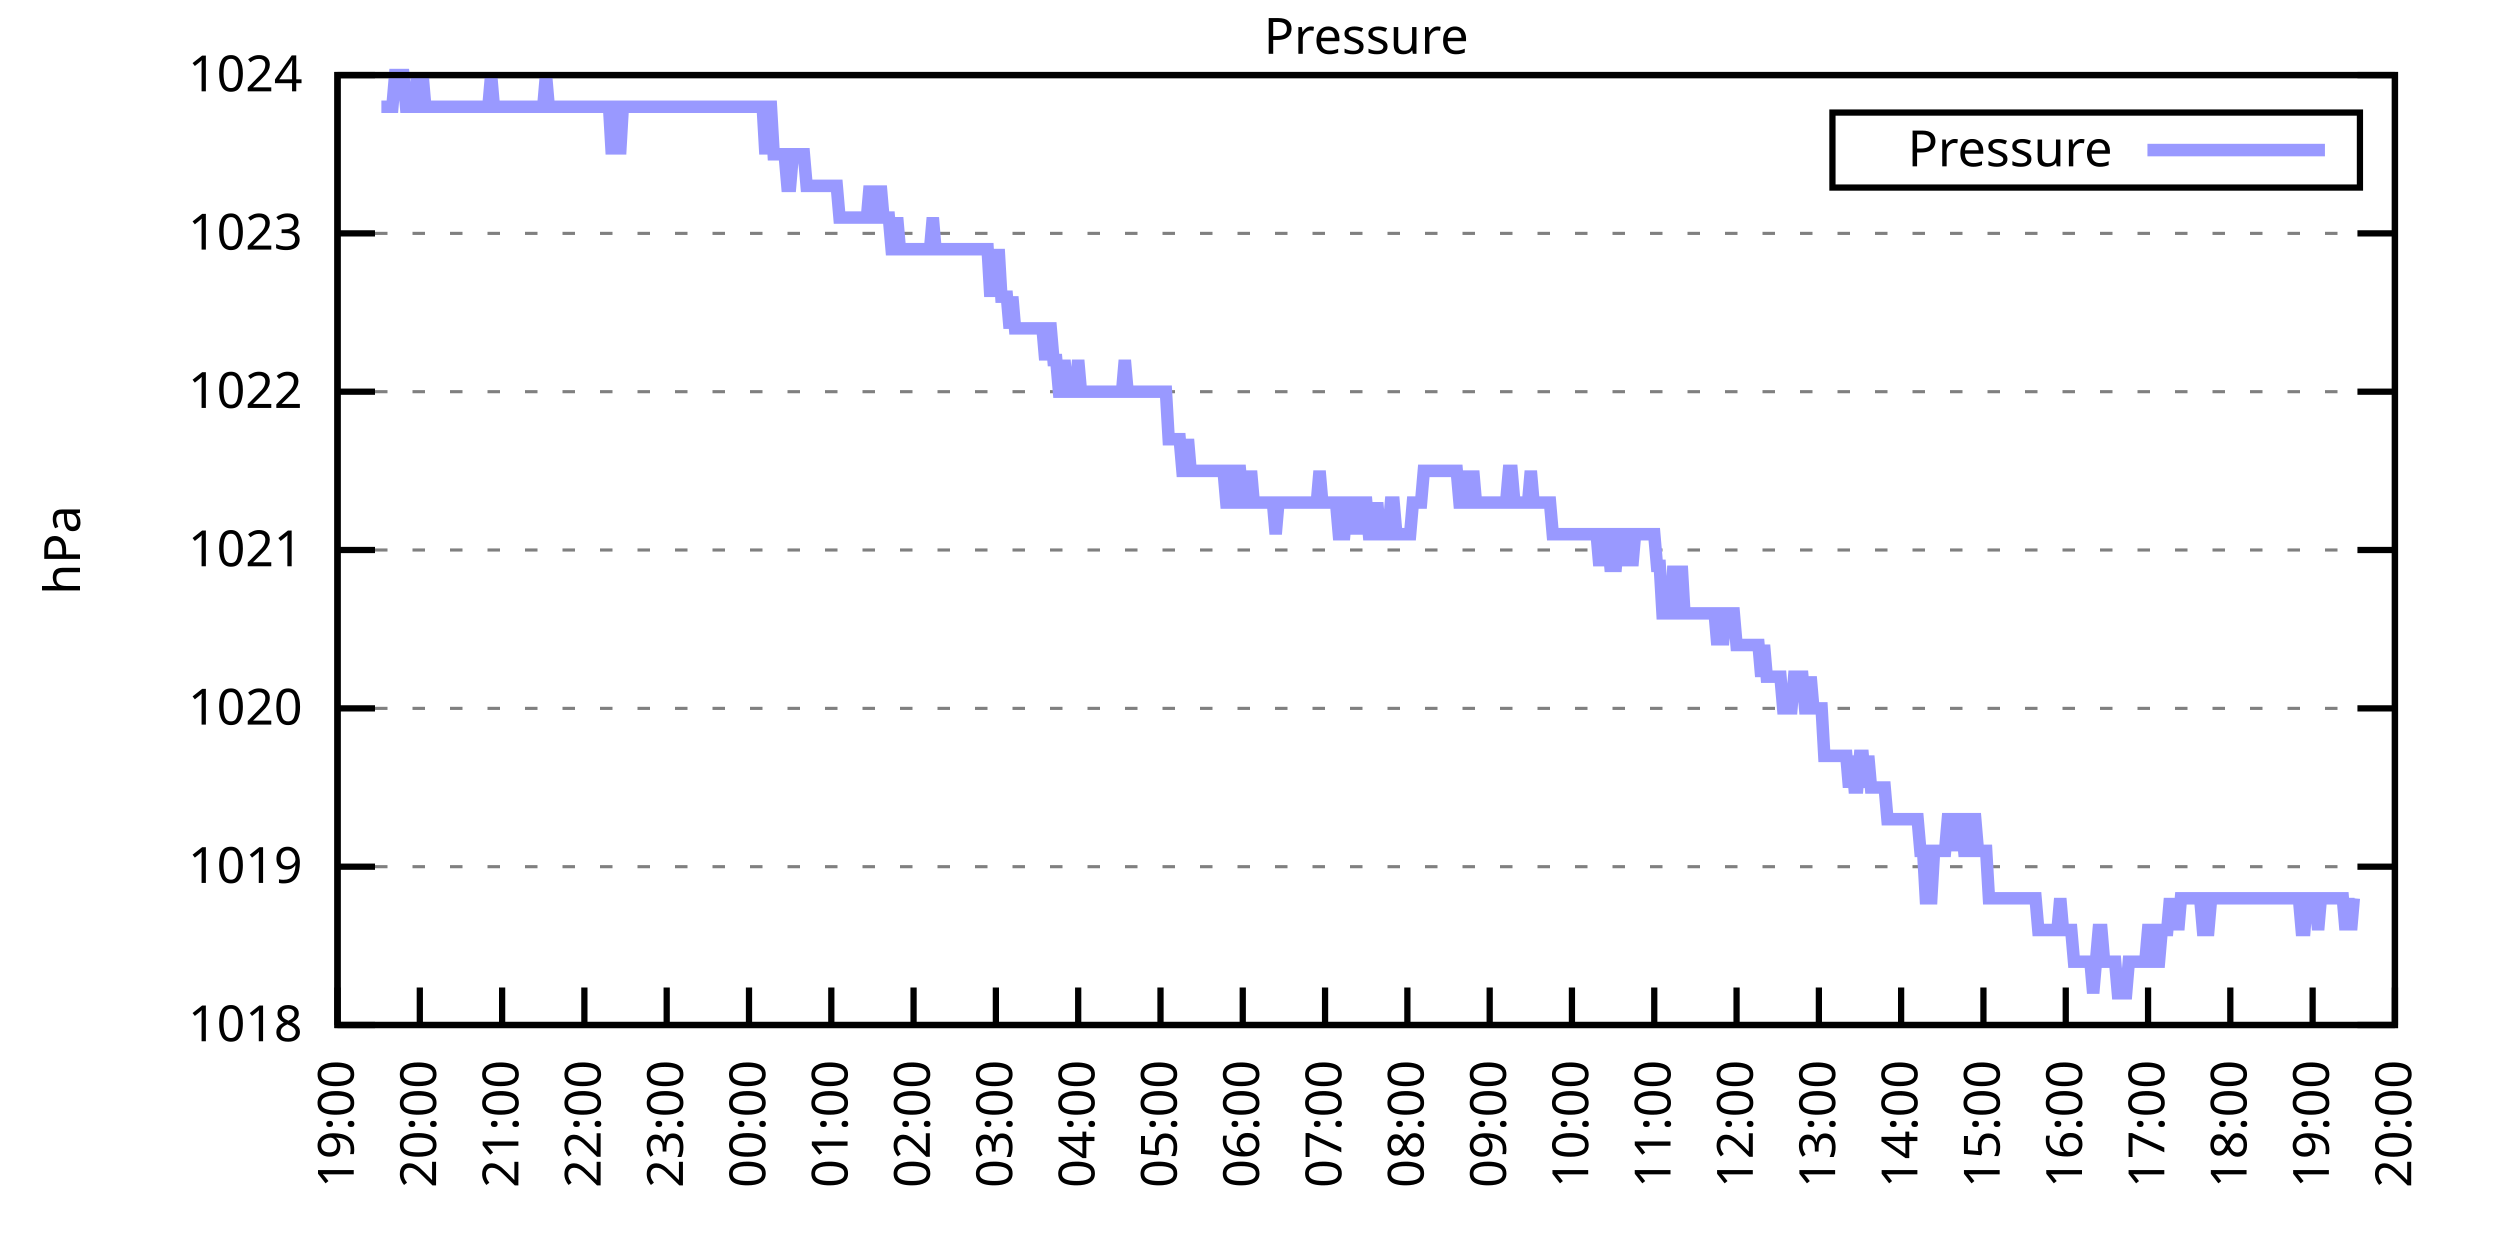
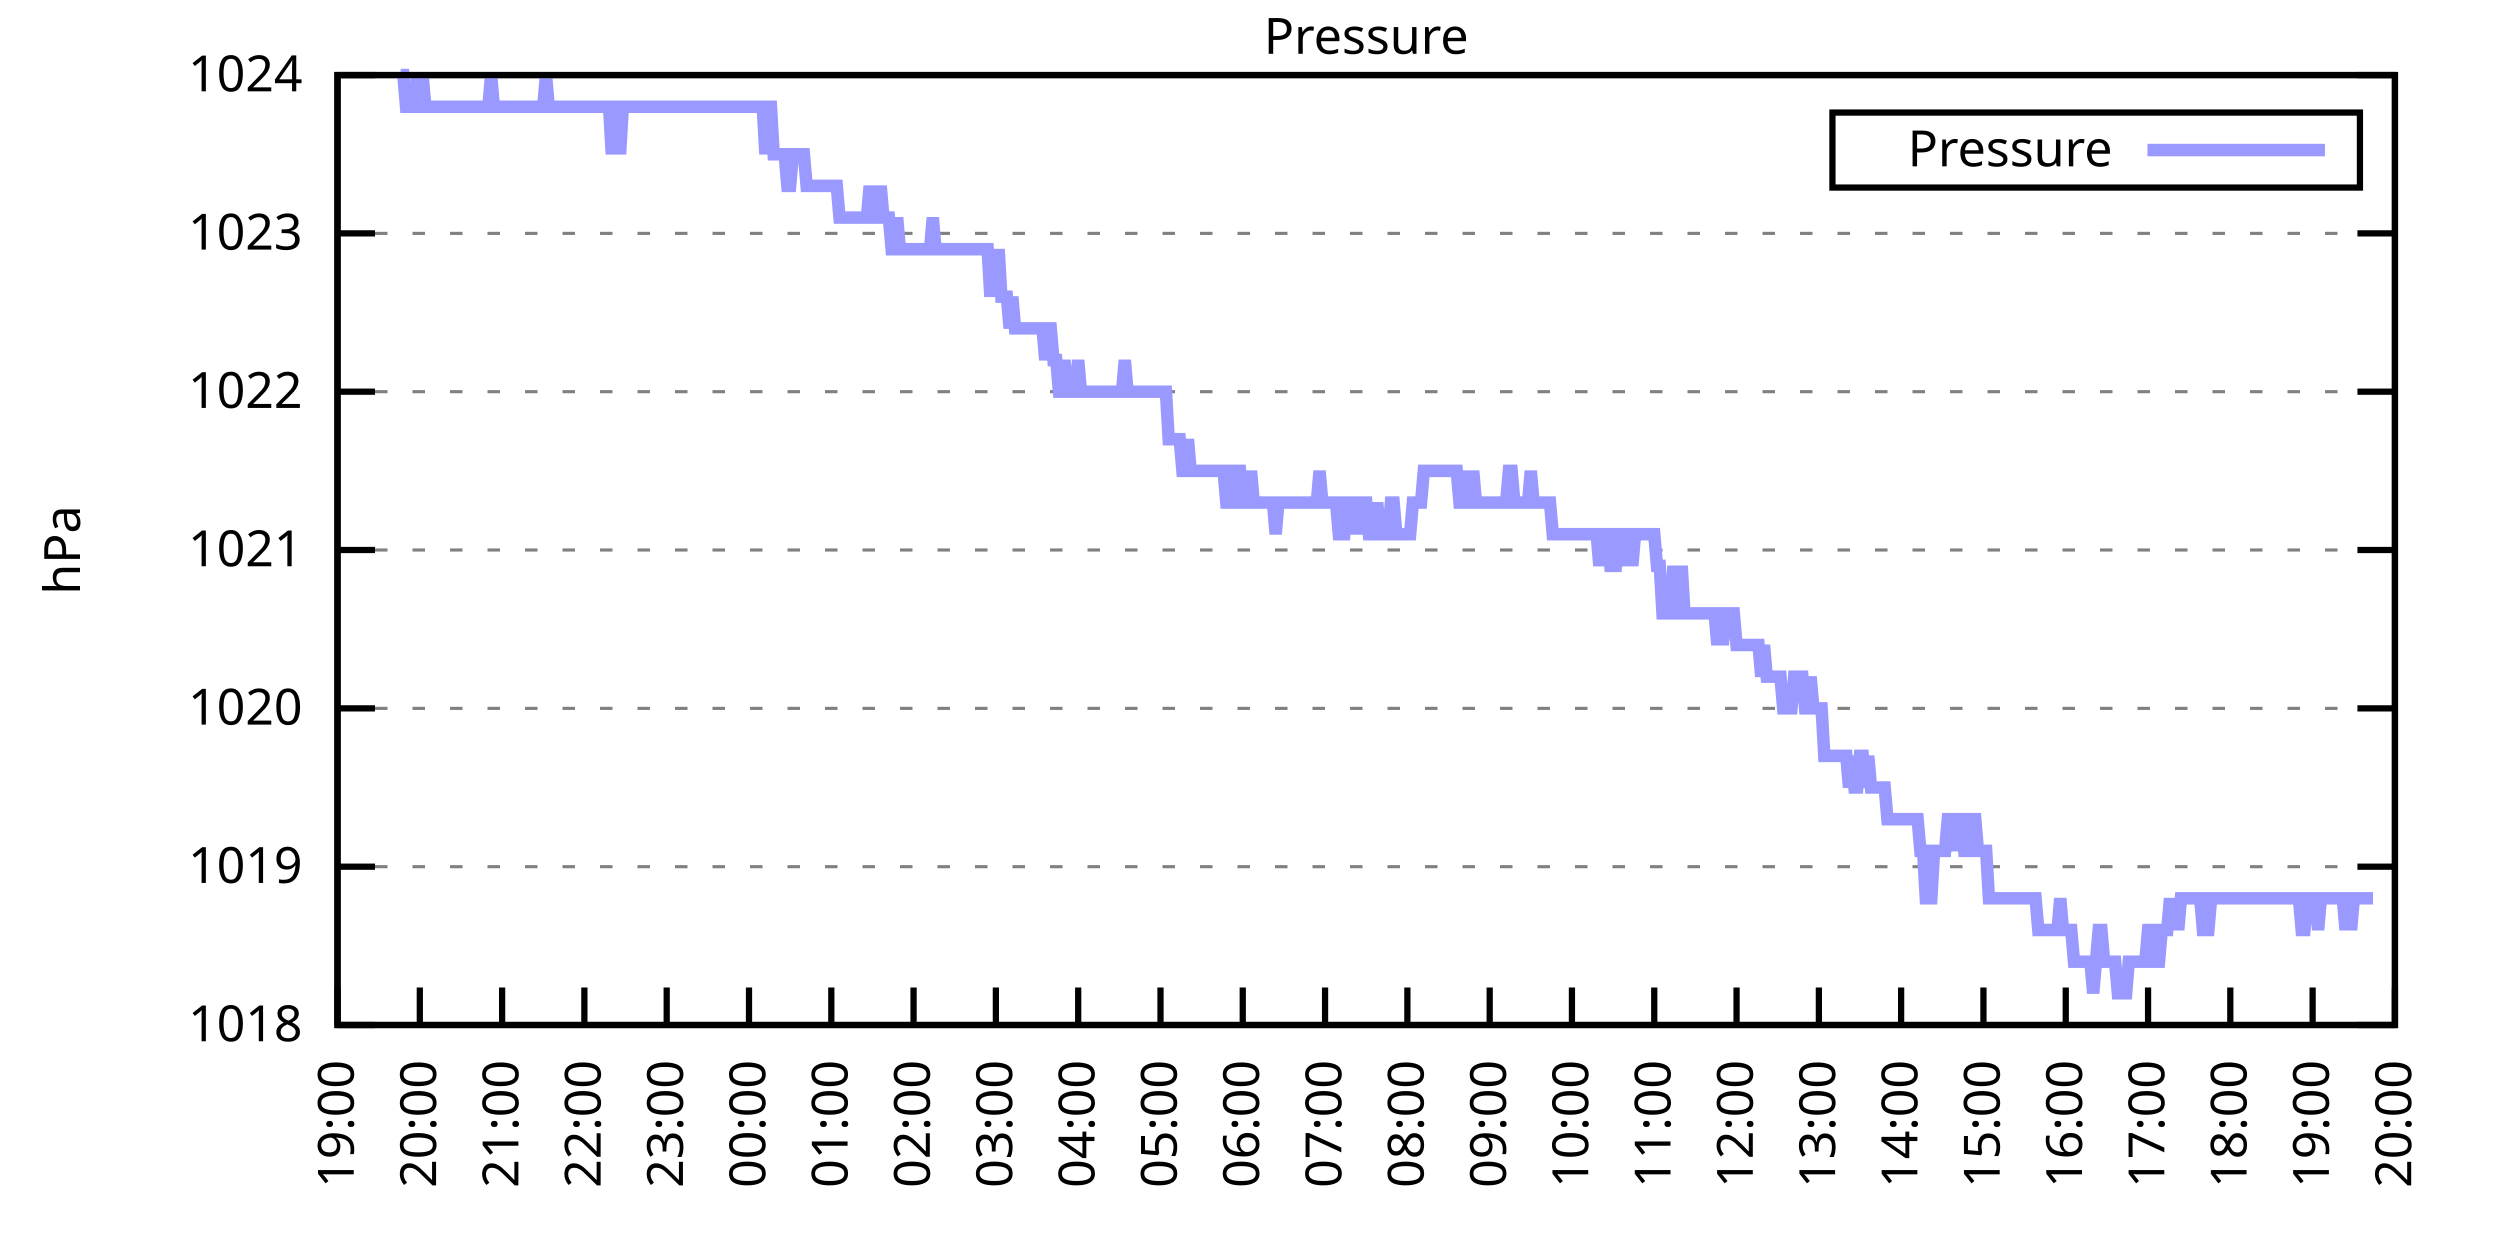
<svg xmlns="http://www.w3.org/2000/svg" xmlns:xlink="http://www.w3.org/1999/xlink" width="400" height="200" viewBox="0 0 400 200">
  <g id="gnuplot_canvas">
    <rect x="0" y="0" width="400" height="200" fill="none" />
    <defs>
      <circle id="gpDot" r="0.5" stroke-width="0.5" stroke="currentColor" />
      <path id="gpPt0" stroke-width="0.333" stroke="currentColor" d="M-1,0 h2 M0,-1 v2" />
      <path id="gpPt1" stroke-width="0.333" stroke="currentColor" d="M-1,-1 L1,1 M1,-1 L-1,1" />
      <path id="gpPt2" stroke-width="0.333" stroke="currentColor" d="M-1,0 L1,0 M0,-1 L0,1 M-1,-1 L1,1 M-1,1 L1,-1" />
      <rect id="gpPt3" stroke-width="0.333" stroke="currentColor" x="-1" y="-1" width="2" height="2" />
      <rect id="gpPt4" stroke-width="0.333" stroke="currentColor" fill="currentColor" x="-1" y="-1" width="2" height="2" />
      <circle id="gpPt5" stroke-width="0.333" stroke="currentColor" cx="0" cy="0" r="1" />
      <use xlink:href="#gpPt5" id="gpPt6" fill="currentColor" stroke="none" />
      <path id="gpPt7" stroke-width="0.333" stroke="currentColor" d="M0,-1.33 L-1.33,0.67 L1.33,0.67 z" />
      <use xlink:href="#gpPt7" id="gpPt8" fill="currentColor" stroke="none" />
      <use xlink:href="#gpPt7" id="gpPt9" stroke="currentColor" transform="rotate(180)" />
      <use xlink:href="#gpPt9" id="gpPt10" fill="currentColor" stroke="none" />
      <use xlink:href="#gpPt3" id="gpPt11" stroke="currentColor" transform="rotate(45)" />
      <use xlink:href="#gpPt11" id="gpPt12" fill="currentColor" stroke="none" />
      <path id="gpPt13" stroke-width="0.333" stroke="currentColor" d="M0,1.330 L1.265,0.411 L0.782,-1.067 L-0.782,-1.076 L-1.265,0.411 z" />
      <use xlink:href="#gpPt13" id="gpPt14" fill="currentColor" stroke="none" />
      <filter id="textbox" filterUnits="objectBoundingBox" x="0" y="0" height="1" width="1">
        <feFlood flood-color="white" flood-opacity="1" result="bgnd" />
        <feComposite in="SourceGraphic" in2="bgnd" operator="atop" />
      </filter>
      <filter id="greybox" filterUnits="objectBoundingBox" x="0" y="0" height="1" width="1">
        <feFlood flood-color="lightgrey" flood-opacity="1" result="grey" />
        <feComposite in="SourceGraphic" in2="grey" operator="atop" />
      </filter>
    </defs>
    <g fill="none" color="white" stroke="currentColor" stroke-width="1.00" stroke-linecap="butt" stroke-linejoin="miter">
</g>
    <g fill="none" color="black" stroke="currentColor" stroke-width="1.00" stroke-linecap="butt" stroke-linejoin="miter">
      <g stroke="none" shape-rendering="crispEdges">
        <polygon fill="rgb(255, 255, 255)" points="54.00,164.00 383.18,164.00 383.18,12.02 54.00,12.02 " />
      </g>
    </g>
    <g fill="none" color="black" stroke="currentColor" stroke-width="1.00" stroke-linecap="butt" stroke-linejoin="miter">
</g>
    <g fill="none" color="black" stroke="black" stroke-width="0.50" stroke-linecap="butt" stroke-linejoin="miter">
</g>
    <g fill="none" color="gray" stroke="currentColor" stroke-width="0.50" stroke-linecap="butt" stroke-linejoin="miter">
      <path stroke="gray" stroke-dasharray="2,4" class="gridline" d="M54.00,164.00 L383.19,164.00  " />
    </g>
    <g fill="none" color="gray" stroke="gray" stroke-width="1.00" stroke-linecap="butt" stroke-linejoin="miter">
</g>
    <g fill="none" color="black" stroke="currentColor" stroke-width="1.00" stroke-linecap="butt" stroke-linejoin="miter">
      <path stroke="black" d="M54.00,164.00 L60.00,164.00 M383.19,164.00 L377.19,164.00  " />
      <g transform="translate(48.40,166.60)" stroke="none" fill="black" font-family="Sans" font-size="8.00" text-anchor="end">
        <text>
          <tspan font-family="Sans"> 1018</tspan>
        </text>
      </g>
    </g>
    <g fill="none" color="black" stroke="currentColor" stroke-width="1.00" stroke-linecap="butt" stroke-linejoin="miter">
</g>
    <g fill="none" color="black" stroke="black" stroke-width="0.50" stroke-linecap="butt" stroke-linejoin="miter">
</g>
    <g fill="none" color="gray" stroke="currentColor" stroke-width="0.50" stroke-linecap="butt" stroke-linejoin="miter">
      <path stroke="gray" stroke-dasharray="2,4" class="gridline" d="M54.00,138.67 L383.19,138.67  " />
    </g>
    <g fill="none" color="gray" stroke="gray" stroke-width="1.00" stroke-linecap="butt" stroke-linejoin="miter">
</g>
    <g fill="none" color="black" stroke="currentColor" stroke-width="1.00" stroke-linecap="butt" stroke-linejoin="miter">
      <path stroke="black" d="M54.00,138.67 L60.00,138.67 M383.19,138.67 L377.19,138.67  " />
      <g transform="translate(48.40,141.27)" stroke="none" fill="black" font-family="Sans" font-size="8.00" text-anchor="end">
        <text>
          <tspan font-family="Sans"> 1019</tspan>
        </text>
      </g>
    </g>
    <g fill="none" color="black" stroke="currentColor" stroke-width="1.00" stroke-linecap="butt" stroke-linejoin="miter">
</g>
    <g fill="none" color="black" stroke="black" stroke-width="0.50" stroke-linecap="butt" stroke-linejoin="miter">
</g>
    <g fill="none" color="gray" stroke="currentColor" stroke-width="0.50" stroke-linecap="butt" stroke-linejoin="miter">
      <path stroke="gray" stroke-dasharray="2,4" class="gridline" d="M54.00,113.34 L383.19,113.34  " />
    </g>
    <g fill="none" color="gray" stroke="gray" stroke-width="1.00" stroke-linecap="butt" stroke-linejoin="miter">
</g>
    <g fill="none" color="black" stroke="currentColor" stroke-width="1.00" stroke-linecap="butt" stroke-linejoin="miter">
      <path stroke="black" d="M54.00,113.34 L60.00,113.34 M383.19,113.34 L377.19,113.34  " />
      <g transform="translate(48.40,115.94)" stroke="none" fill="black" font-family="Sans" font-size="8.00" text-anchor="end">
        <text>
          <tspan font-family="Sans"> 1020</tspan>
        </text>
      </g>
    </g>
    <g fill="none" color="black" stroke="currentColor" stroke-width="1.00" stroke-linecap="butt" stroke-linejoin="miter">
</g>
    <g fill="none" color="black" stroke="black" stroke-width="0.50" stroke-linecap="butt" stroke-linejoin="miter">
</g>
    <g fill="none" color="gray" stroke="currentColor" stroke-width="0.50" stroke-linecap="butt" stroke-linejoin="miter">
      <path stroke="gray" stroke-dasharray="2,4" class="gridline" d="M54.00,88.00 L383.19,88.00  " />
    </g>
    <g fill="none" color="gray" stroke="gray" stroke-width="1.00" stroke-linecap="butt" stroke-linejoin="miter">
</g>
    <g fill="none" color="black" stroke="currentColor" stroke-width="1.00" stroke-linecap="butt" stroke-linejoin="miter">
      <path stroke="black" d="M54.00,88.00 L60.00,88.00 M383.19,88.00 L377.19,88.00  " />
      <g transform="translate(48.40,90.60)" stroke="none" fill="black" font-family="Sans" font-size="8.00" text-anchor="end">
        <text>
          <tspan font-family="Sans"> 1021</tspan>
        </text>
      </g>
    </g>
    <g fill="none" color="black" stroke="currentColor" stroke-width="1.00" stroke-linecap="butt" stroke-linejoin="miter">
</g>
    <g fill="none" color="black" stroke="black" stroke-width="0.50" stroke-linecap="butt" stroke-linejoin="miter">
</g>
    <g fill="none" color="gray" stroke="currentColor" stroke-width="0.50" stroke-linecap="butt" stroke-linejoin="miter">
      <path stroke="gray" stroke-dasharray="2,4" class="gridline" d="M54.00,62.67 L383.19,62.67  " />
    </g>
    <g fill="none" color="gray" stroke="gray" stroke-width="1.00" stroke-linecap="butt" stroke-linejoin="miter">
</g>
    <g fill="none" color="black" stroke="currentColor" stroke-width="1.00" stroke-linecap="butt" stroke-linejoin="miter">
      <path stroke="black" d="M54.00,62.67 L60.00,62.67 M383.19,62.67 L377.19,62.67  " />
      <g transform="translate(48.40,65.27)" stroke="none" fill="black" font-family="Sans" font-size="8.00" text-anchor="end">
        <text>
          <tspan font-family="Sans"> 1022</tspan>
        </text>
      </g>
    </g>
    <g fill="none" color="black" stroke="currentColor" stroke-width="1.00" stroke-linecap="butt" stroke-linejoin="miter">
</g>
    <g fill="none" color="black" stroke="black" stroke-width="0.50" stroke-linecap="butt" stroke-linejoin="miter">
</g>
    <g fill="none" color="gray" stroke="currentColor" stroke-width="0.50" stroke-linecap="butt" stroke-linejoin="miter">
      <path stroke="gray" stroke-dasharray="2,4" class="gridline" d="M54.00,37.34 L383.19,37.34  " />
    </g>
    <g fill="none" color="gray" stroke="gray" stroke-width="1.00" stroke-linecap="butt" stroke-linejoin="miter">
</g>
    <g fill="none" color="black" stroke="currentColor" stroke-width="1.00" stroke-linecap="butt" stroke-linejoin="miter">
      <path stroke="black" d="M54.00,37.34 L60.00,37.34 M383.19,37.34 L377.19,37.34  " />
      <g transform="translate(48.40,39.94)" stroke="none" fill="black" font-family="Sans" font-size="8.00" text-anchor="end">
        <text>
          <tspan font-family="Sans"> 1023</tspan>
        </text>
      </g>
    </g>
    <g fill="none" color="black" stroke="currentColor" stroke-width="1.00" stroke-linecap="butt" stroke-linejoin="miter">
</g>
    <g fill="none" color="black" stroke="black" stroke-width="0.50" stroke-linecap="butt" stroke-linejoin="miter">
</g>
    <g fill="none" color="gray" stroke="currentColor" stroke-width="0.50" stroke-linecap="butt" stroke-linejoin="miter">
      <path stroke="gray" stroke-dasharray="2,4" class="gridline" d="M54.00,12.01 L383.19,12.01  " />
    </g>
    <g fill="none" color="gray" stroke="gray" stroke-width="1.00" stroke-linecap="butt" stroke-linejoin="miter">
</g>
    <g fill="none" color="black" stroke="currentColor" stroke-width="1.00" stroke-linecap="butt" stroke-linejoin="miter">
      <path stroke="black" d="M54.00,12.01 L60.00,12.01 M383.19,12.01 L377.19,12.01  " />
      <g transform="translate(48.40,14.61)" stroke="none" fill="black" font-family="Sans" font-size="8.00" text-anchor="end">
        <text>
          <tspan font-family="Sans"> 1024</tspan>
        </text>
      </g>
    </g>
    <g fill="none" color="black" stroke="currentColor" stroke-width="1.00" stroke-linecap="butt" stroke-linejoin="miter">
      <path stroke="black" d="M54.00,164.00 L54.00,158.00  " />
      <g transform="translate(56.60,169.60) rotate(270.00)" stroke="none" fill="black" font-family="Sans" font-size="8.00" text-anchor="end">
        <text>
          <tspan font-family="Sans">19:00</tspan>
        </text>
      </g>
    </g>
    <g fill="none" color="black" stroke="currentColor" stroke-width="1.00" stroke-linecap="butt" stroke-linejoin="miter">
      <path stroke="black" d="M67.17,164.00 L67.17,158.00  " />
      <g transform="translate(69.77,169.60) rotate(270.00)" stroke="none" fill="black" font-family="Sans" font-size="8.00" text-anchor="end">
        <text>
          <tspan font-family="Sans">20:00</tspan>
        </text>
      </g>
    </g>
    <g fill="none" color="black" stroke="currentColor" stroke-width="1.00" stroke-linecap="butt" stroke-linejoin="miter">
      <path stroke="black" d="M80.34,164.00 L80.34,158.00  " />
      <g transform="translate(82.94,169.60) rotate(270.00)" stroke="none" fill="black" font-family="Sans" font-size="8.00" text-anchor="end">
        <text>
          <tspan font-family="Sans">21:00</tspan>
        </text>
      </g>
    </g>
    <g fill="none" color="black" stroke="currentColor" stroke-width="1.00" stroke-linecap="butt" stroke-linejoin="miter">
      <path stroke="black" d="M93.50,164.00 L93.50,158.00  " />
      <g transform="translate(96.10,169.60) rotate(270.00)" stroke="none" fill="black" font-family="Sans" font-size="8.00" text-anchor="end">
        <text>
          <tspan font-family="Sans">22:00</tspan>
        </text>
      </g>
    </g>
    <g fill="none" color="black" stroke="currentColor" stroke-width="1.00" stroke-linecap="butt" stroke-linejoin="miter">
      <path stroke="black" d="M106.67,164.00 L106.67,158.00  " />
      <g transform="translate(109.27,169.60) rotate(270.00)" stroke="none" fill="black" font-family="Sans" font-size="8.00" text-anchor="end">
        <text>
          <tspan font-family="Sans">23:00</tspan>
        </text>
      </g>
    </g>
    <g fill="none" color="black" stroke="currentColor" stroke-width="1.00" stroke-linecap="butt" stroke-linejoin="miter">
      <path stroke="black" d="M119.84,164.00 L119.84,158.00  " />
      <g transform="translate(122.44,169.60) rotate(270.00)" stroke="none" fill="black" font-family="Sans" font-size="8.00" text-anchor="end">
        <text>
          <tspan font-family="Sans">00:00</tspan>
        </text>
      </g>
    </g>
    <g fill="none" color="black" stroke="currentColor" stroke-width="1.00" stroke-linecap="butt" stroke-linejoin="miter">
      <path stroke="black" d="M133.01,164.00 L133.01,158.00  " />
      <g transform="translate(135.61,169.60) rotate(270.00)" stroke="none" fill="black" font-family="Sans" font-size="8.00" text-anchor="end">
        <text>
          <tspan font-family="Sans">01:00</tspan>
        </text>
      </g>
    </g>
    <g fill="none" color="black" stroke="currentColor" stroke-width="1.00" stroke-linecap="butt" stroke-linejoin="miter">
      <path stroke="black" d="M146.17,164.00 L146.17,158.00  " />
      <g transform="translate(148.77,169.60) rotate(270.00)" stroke="none" fill="black" font-family="Sans" font-size="8.00" text-anchor="end">
        <text>
          <tspan font-family="Sans">02:00</tspan>
        </text>
      </g>
    </g>
    <g fill="none" color="black" stroke="currentColor" stroke-width="1.00" stroke-linecap="butt" stroke-linejoin="miter">
      <path stroke="black" d="M159.34,164.00 L159.34,158.00  " />
      <g transform="translate(161.94,169.60) rotate(270.00)" stroke="none" fill="black" font-family="Sans" font-size="8.00" text-anchor="end">
        <text>
          <tspan font-family="Sans">03:00</tspan>
        </text>
      </g>
    </g>
    <g fill="none" color="black" stroke="currentColor" stroke-width="1.00" stroke-linecap="butt" stroke-linejoin="miter">
      <path stroke="black" d="M172.51,164.00 L172.51,158.00  " />
      <g transform="translate(175.11,169.60) rotate(270.00)" stroke="none" fill="black" font-family="Sans" font-size="8.00" text-anchor="end">
        <text>
          <tspan font-family="Sans">04:00</tspan>
        </text>
      </g>
    </g>
    <g fill="none" color="black" stroke="currentColor" stroke-width="1.00" stroke-linecap="butt" stroke-linejoin="miter">
      <path stroke="black" d="M185.68,164.00 L185.68,158.00  " />
      <g transform="translate(188.28,169.60) rotate(270.00)" stroke="none" fill="black" font-family="Sans" font-size="8.00" text-anchor="end">
        <text>
          <tspan font-family="Sans">05:00</tspan>
        </text>
      </g>
    </g>
    <g fill="none" color="black" stroke="currentColor" stroke-width="1.00" stroke-linecap="butt" stroke-linejoin="miter">
      <path stroke="black" d="M198.84,164.00 L198.84,158.00  " />
      <g transform="translate(201.44,169.60) rotate(270.00)" stroke="none" fill="black" font-family="Sans" font-size="8.00" text-anchor="end">
        <text>
          <tspan font-family="Sans">06:00</tspan>
        </text>
      </g>
    </g>
    <g fill="none" color="black" stroke="currentColor" stroke-width="1.00" stroke-linecap="butt" stroke-linejoin="miter">
      <path stroke="black" d="M212.01,164.00 L212.01,158.00  " />
      <g transform="translate(214.61,169.60) rotate(270.00)" stroke="none" fill="black" font-family="Sans" font-size="8.00" text-anchor="end">
        <text>
          <tspan font-family="Sans">07:00</tspan>
        </text>
      </g>
    </g>
    <g fill="none" color="black" stroke="currentColor" stroke-width="1.00" stroke-linecap="butt" stroke-linejoin="miter">
      <path stroke="black" d="M225.18,164.00 L225.18,158.00  " />
      <g transform="translate(227.78,169.60) rotate(270.00)" stroke="none" fill="black" font-family="Sans" font-size="8.00" text-anchor="end">
        <text>
          <tspan font-family="Sans">08:00</tspan>
        </text>
      </g>
    </g>
    <g fill="none" color="black" stroke="currentColor" stroke-width="1.00" stroke-linecap="butt" stroke-linejoin="miter">
      <path stroke="black" d="M238.35,164.00 L238.35,158.00  " />
      <g transform="translate(240.95,169.60) rotate(270.00)" stroke="none" fill="black" font-family="Sans" font-size="8.00" text-anchor="end">
        <text>
          <tspan font-family="Sans">09:00</tspan>
        </text>
      </g>
    </g>
    <g fill="none" color="black" stroke="currentColor" stroke-width="1.00" stroke-linecap="butt" stroke-linejoin="miter">
      <path stroke="black" d="M251.51,164.00 L251.51,158.00  " />
      <g transform="translate(254.11,169.60) rotate(270.00)" stroke="none" fill="black" font-family="Sans" font-size="8.00" text-anchor="end">
        <text>
          <tspan font-family="Sans">10:00</tspan>
        </text>
      </g>
    </g>
    <g fill="none" color="black" stroke="currentColor" stroke-width="1.00" stroke-linecap="butt" stroke-linejoin="miter">
      <path stroke="black" d="M264.68,164.00 L264.68,158.00  " />
      <g transform="translate(267.28,169.60) rotate(270.00)" stroke="none" fill="black" font-family="Sans" font-size="8.00" text-anchor="end">
        <text>
          <tspan font-family="Sans">11:00</tspan>
        </text>
      </g>
    </g>
    <g fill="none" color="black" stroke="currentColor" stroke-width="1.00" stroke-linecap="butt" stroke-linejoin="miter">
      <path stroke="black" d="M277.85,164.00 L277.85,158.00  " />
      <g transform="translate(280.45,169.60) rotate(270.00)" stroke="none" fill="black" font-family="Sans" font-size="8.00" text-anchor="end">
        <text>
          <tspan font-family="Sans">12:00</tspan>
        </text>
      </g>
    </g>
    <g fill="none" color="black" stroke="currentColor" stroke-width="1.00" stroke-linecap="butt" stroke-linejoin="miter">
      <path stroke="black" d="M291.02,164.00 L291.02,158.00  " />
      <g transform="translate(293.62,169.60) rotate(270.00)" stroke="none" fill="black" font-family="Sans" font-size="8.00" text-anchor="end">
        <text>
          <tspan font-family="Sans">13:00</tspan>
        </text>
      </g>
    </g>
    <g fill="none" color="black" stroke="currentColor" stroke-width="1.00" stroke-linecap="butt" stroke-linejoin="miter">
      <path stroke="black" d="M304.18,164.00 L304.18,158.00  " />
      <g transform="translate(306.78,169.60) rotate(270.00)" stroke="none" fill="black" font-family="Sans" font-size="8.00" text-anchor="end">
        <text>
          <tspan font-family="Sans">14:00</tspan>
        </text>
      </g>
    </g>
    <g fill="none" color="black" stroke="currentColor" stroke-width="1.00" stroke-linecap="butt" stroke-linejoin="miter">
      <path stroke="black" d="M317.35,164.00 L317.35,158.00  " />
      <g transform="translate(319.95,169.60) rotate(270.00)" stroke="none" fill="black" font-family="Sans" font-size="8.00" text-anchor="end">
        <text>
          <tspan font-family="Sans">15:00</tspan>
        </text>
      </g>
    </g>
    <g fill="none" color="black" stroke="currentColor" stroke-width="1.00" stroke-linecap="butt" stroke-linejoin="miter">
      <path stroke="black" d="M330.52,164.00 L330.52,158.00  " />
      <g transform="translate(333.12,169.60) rotate(270.00)" stroke="none" fill="black" font-family="Sans" font-size="8.00" text-anchor="end">
        <text>
          <tspan font-family="Sans">16:00</tspan>
        </text>
      </g>
    </g>
    <g fill="none" color="black" stroke="currentColor" stroke-width="1.00" stroke-linecap="butt" stroke-linejoin="miter">
      <path stroke="black" d="M343.69,164.00 L343.69,158.00  " />
      <g transform="translate(346.29,169.60) rotate(270.00)" stroke="none" fill="black" font-family="Sans" font-size="8.00" text-anchor="end">
        <text>
          <tspan font-family="Sans">17:00</tspan>
        </text>
      </g>
    </g>
    <g fill="none" color="black" stroke="currentColor" stroke-width="1.00" stroke-linecap="butt" stroke-linejoin="miter">
      <path stroke="black" d="M356.85,164.00 L356.85,158.00  " />
      <g transform="translate(359.45,169.60) rotate(270.00)" stroke="none" fill="black" font-family="Sans" font-size="8.00" text-anchor="end">
        <text>
          <tspan font-family="Sans">18:00</tspan>
        </text>
      </g>
    </g>
    <g fill="none" color="black" stroke="currentColor" stroke-width="1.00" stroke-linecap="butt" stroke-linejoin="miter">
      <path stroke="black" d="M370.02,164.00 L370.02,158.00  " />
      <g transform="translate(372.62,169.60) rotate(270.00)" stroke="none" fill="black" font-family="Sans" font-size="8.00" text-anchor="end">
        <text>
          <tspan font-family="Sans">19:00</tspan>
        </text>
      </g>
    </g>
    <g fill="none" color="black" stroke="currentColor" stroke-width="1.00" stroke-linecap="butt" stroke-linejoin="miter">
      <path stroke="black" d="M383.19,164.00 L383.19,158.00  " />
      <g transform="translate(385.79,169.60) rotate(270.00)" stroke="none" fill="black" font-family="Sans" font-size="8.00" text-anchor="end">
        <text>
          <tspan font-family="Sans">20:00</tspan>
        </text>
      </g>
    </g>
    <g fill="none" color="black" stroke="currentColor" stroke-width="1.00" stroke-linecap="butt" stroke-linejoin="miter">
</g>
    <g fill="none" color="black" stroke="currentColor" stroke-width="1.00" stroke-linecap="butt" stroke-linejoin="miter">
      <path stroke="black" d="M54.00,12.01 L54.00,164.00 L383.19,164.00 L383.19,12.01 L54.00,12.01 Z  " />
    </g>
    <g fill="none" color="black" stroke="currentColor" stroke-width="1.00" stroke-linecap="butt" stroke-linejoin="miter">
</g>
    <g fill="none" color="black" stroke="currentColor" stroke-width="1.00" stroke-linecap="butt" stroke-linejoin="miter">
      <path stroke="black" d="M293.19,30.01 L293.19,18.01 L377.59,18.01 L377.59,30.01 L293.19,30.01 Z  " />
    </g>
    <g id="Pressure_plot_1">
      <g fill="none" color="white" stroke="black" stroke-width="2.00" stroke-linecap="butt" stroke-linejoin="miter">
</g>
      <g fill="none" color="black" stroke="currentColor" stroke-width="2.00" stroke-linecap="butt" stroke-linejoin="miter">
        <g transform="translate(337.99,26.61)" stroke="none" fill="black" font-family="Sans" font-size="8.00" text-anchor="end">
          <text>
            <tspan font-family="Sans">Pressure</tspan>
          </text>
        </g>
      </g>
      <g fill="none" color="black" stroke="currentColor" stroke-width="2.00" stroke-linecap="butt" stroke-linejoin="miter">
-         <path stroke="rgb(153, 153, 255)" d="M343.59,24.01 L371.99,24.01 M61.02,17.08 L61.46,17.08 L61.90,17.08 L62.34,17.08 L62.78,17.08 L63.22,12.01   L63.66,12.01 L64.10,12.01 L64.53,12.01 L64.97,17.08 L65.41,17.08 L65.85,17.08 L66.29,17.08 L66.73,12.01   L67.17,17.08 L67.61,12.01 L68.05,17.08 L68.48,17.08 L68.92,17.08 L69.36,17.08 L69.80,17.08 L70.24,17.08   L70.68,17.08 L71.12,17.08 L71.56,17.08 L72.00,17.08 L72.43,17.08 L72.87,17.08 L73.31,17.08 L73.75,17.08   L74.19,17.08 L74.63,17.08 L75.07,17.08 L75.51,17.08 L75.95,17.08 L76.38,17.08 L76.82,17.08 L77.26,17.08   L77.70,17.08 L78.14,17.08 L78.58,12.01 L79.02,17.08 L79.46,17.08 L79.90,17.08 L80.34,17.08 L80.77,17.08   L81.21,17.08 L81.65,17.08 L82.09,17.08 L82.53,17.08 L82.97,17.08 L83.41,17.08 L83.85,17.08 L84.29,17.08   L84.72,17.08 L85.16,17.08 L85.60,17.08 L86.04,17.08 L86.48,17.08 L86.92,17.08 L87.36,12.01 L87.80,17.08   L88.24,17.08 L88.67,17.08 L89.11,17.08 L89.55,17.08 L89.99,17.08 L90.43,17.08 L90.87,17.08 L91.31,17.08   L91.75,17.08 L92.19,17.08 L92.62,17.08 L93.06,17.08 L93.50,17.08 L93.94,17.08 L94.38,17.08 L94.82,17.08   L95.26,17.08 L95.70,17.08 L96.14,17.08 L96.58,17.08 L97.01,17.08 L97.45,17.08 L97.89,24.68 L98.33,17.08   L98.77,17.08 L99.21,24.68 L99.65,17.08 L100.09,17.08 L100.53,17.08 L100.96,17.08 L101.40,17.08 L101.84,17.08   L102.28,17.08 L102.72,17.08 L103.16,17.08 L103.60,17.08 L104.04,17.08 L104.48,17.08 L104.91,17.08 L105.35,17.08   L105.79,17.08 L106.23,17.08 L106.67,17.08 L107.11,17.08 L107.55,17.08 L107.99,17.08 L108.43,17.08 L108.87,17.08   L109.30,17.08 L109.74,17.08 L110.18,17.08 L110.62,17.08 L111.06,17.08 L111.50,17.08 L111.94,17.08 L112.38,17.08   L112.82,17.08 L113.25,17.08 L113.69,17.08 L114.13,17.08 L114.57,17.08 L115.01,17.08 L115.45,17.08 L115.89,17.08   L116.33,17.08 L116.77,17.08 L117.20,17.08 L117.64,17.08 L118.08,17.08 L118.52,17.08 L118.96,17.08 L119.40,17.08   L119.84,17.08 L120.28,17.08 L120.72,17.08 L121.15,17.08 L121.59,17.08 L122.03,17.08 L122.47,24.68 L122.91,17.08   L123.35,17.08 L123.79,24.68 L124.23,24.68 L124.67,24.68 L125.11,24.68 L125.54,24.68 L125.98,29.74 L126.42,29.74   L126.86,24.68 L127.30,24.68 L127.74,24.68 L128.18,24.68 L128.62,24.68 L129.06,29.74 L129.49,29.74 L129.93,29.74   L130.37,29.74 L130.81,29.74 L131.25,29.74 L131.69,29.74 L132.13,29.74 L132.57,29.74 L133.01,29.74 L133.44,29.74   L133.88,29.74 L134.32,34.81 L134.76,34.81 L135.20,34.81 L135.64,34.81 L136.08,34.81 L136.52,34.81 L136.96,34.81   L137.39,34.81 L137.83,34.81 L138.27,34.81 L138.71,34.81 L139.15,29.74 L139.59,34.81 L140.03,34.81 L140.47,34.81   L140.91,29.74 L141.35,34.81 L141.78,34.81 L142.22,34.81 L142.66,39.87 L143.10,39.87 L143.54,34.81 L143.98,39.87   L144.42,39.87 L144.86,39.87 L145.30,39.87 L145.73,39.87 L146.17,39.87 L146.61,39.87 L147.05,39.87 L147.49,39.87   L147.93,39.87 L148.37,39.87 L148.81,39.87 L149.25,34.81 L149.68,39.87 L150.12,39.87 L150.56,39.87 L151.00,39.87   L151.44,39.87 L151.88,39.87 L152.32,39.87 L152.76,39.87 L153.20,39.87 L153.63,39.87 L154.07,39.87 L154.51,39.87   L154.95,39.87 L155.39,39.87 L155.83,39.87 L156.27,39.87 L156.71,39.87 L157.15,39.87 L157.59,39.87 L158.02,39.87   L158.46,47.47 L158.90,39.87 L159.34,47.47 L159.78,39.87 L160.22,47.47 L160.66,47.47 L161.10,47.47 L161.54,52.54   L161.97,47.47 L162.41,52.54 L162.85,52.54 L163.29,52.54 L163.73,52.54 L164.17,52.54 L164.61,52.54 L165.05,52.54   L165.49,52.54 L165.92,52.54 L166.36,52.54 L166.80,52.54 L167.24,57.61 L167.68,52.54 L168.12,52.54 L168.56,57.61   L169.00,57.61 L169.44,62.67 L169.87,62.67 L170.31,57.61 L170.75,62.67 L171.19,62.67 L171.63,62.67 L172.07,62.67   L172.51,57.61 L172.95,62.67 L173.39,62.67 L173.83,62.67 L174.26,62.67 L174.70,62.67 L175.14,62.67 L175.58,62.67   L176.02,62.67 L176.46,62.67 L176.90,62.67 L177.34,62.67 L177.78,62.67 L178.21,62.67 L178.65,62.67 L179.09,62.67   L179.53,62.67 L179.97,57.61 L180.41,62.67 L180.85,62.67 L181.29,62.67 L181.73,62.67 L182.16,62.67 L182.60,62.67   L183.04,62.67 L183.48,62.67 L183.92,62.67 L184.36,62.67 L184.80,62.67 L185.24,62.67 L185.68,62.67 L186.11,62.67   L186.55,62.67 L186.99,70.27 L187.43,70.27 L187.87,70.27 L188.31,70.27 L188.75,70.27 L189.19,75.34 L189.63,75.34   L190.07,70.27 L190.50,75.34 L190.94,75.34 L191.38,75.34 L191.82,75.34 L192.26,75.34 L192.70,75.34 L193.14,75.34   L193.58,75.34 L194.02,75.34 L194.45,75.34 L194.89,75.34 L195.33,75.34 L195.77,75.34 L196.21,80.41 L196.65,80.41   L197.09,80.41 L197.53,75.34 L197.97,75.34 L198.40,75.34 L198.84,80.41 L199.28,80.41 L199.72,80.41 L200.16,75.34   L200.60,80.41 L201.04,80.41 L201.48,80.41 L201.92,80.41 L202.35,80.41 L202.79,80.41 L203.23,80.41 L203.67,80.41   L204.11,85.47 L204.55,80.41 L204.99,80.41 L205.43,80.41 L205.87,80.41 L206.31,80.41 L206.74,80.41 L207.18,80.41   L207.62,80.41 L208.06,80.41 L208.50,80.41 L208.94,80.41 L209.38,80.41 L209.82,80.41 L210.26,80.41 L210.69,80.41   L211.13,75.34 L211.57,80.41 L212.01,80.41 L212.45,80.41 L212.89,80.41 L213.33,80.41 L213.77,80.41 L214.21,85.47   L214.64,85.47 L215.08,85.47 L215.52,80.41 L215.96,80.41 L216.40,80.41 L216.84,85.47 L217.28,80.41 L217.72,85.47   L218.16,80.41 L218.60,80.41 L219.03,85.47 L219.47,85.47 L219.91,85.47 L220.35,80.41 L220.79,85.47 L221.23,85.47   L221.67,85.47 L222.11,85.47 L222.55,80.41 L222.98,80.41 L223.42,85.47 L223.86,85.47 L224.30,85.47 L224.74,85.47   L225.18,85.47 L225.62,85.47 L226.06,80.41 L226.50,80.41 L226.93,80.41 L227.37,80.41 L227.81,75.34 L228.25,75.34   L228.69,75.34 L229.13,75.34 L229.57,75.34 L230.01,75.34 L230.45,75.34 L230.88,75.34 L231.32,75.34 L231.76,75.34   L232.20,75.34 L232.64,75.34 L233.08,75.34 L233.52,80.41 L233.96,80.41 L234.40,80.41 L234.84,75.34 L235.27,80.41   L235.71,75.34 L236.15,80.41 L236.59,80.41 L237.03,80.41 L237.47,80.41 L237.91,80.41 L238.35,80.41 L238.79,80.41   L239.22,80.41 L239.66,80.41 L240.10,80.41 L240.54,80.41 L240.98,80.41 L241.42,75.34 L241.86,75.34 L242.30,80.41   L242.74,80.41 L243.17,80.41 L243.61,80.41 L244.05,80.41 L244.49,80.41 L244.93,75.34 L245.37,80.41 L245.81,80.41   L246.25,80.41 L246.69,80.41 L247.12,80.41 L247.56,80.41 L248.00,80.41 L248.44,85.47 L248.88,85.47 L249.32,85.47   L249.76,85.47 L250.20,85.47 L250.64,85.47 L251.08,85.47 L251.51,85.47 L251.95,85.47 L252.39,85.47 L252.83,85.47   L253.27,85.47 L253.71,85.47 L254.15,85.47 L254.59,85.47 L255.03,85.47 L255.46,85.47 L255.90,90.54 L256.34,85.47   L256.78,85.47 L257.22,85.47 L257.66,90.54 L258.10,90.54 L258.54,90.54 L258.98,85.47 L259.41,85.47 L259.85,85.47   L260.29,90.54 L260.73,85.47 L261.17,90.54 L261.61,85.47 L262.05,85.47 L262.49,85.47 L262.93,85.47 L263.36,85.47   L263.80,85.47 L264.24,85.47 L264.68,85.47 L265.12,90.54 L265.56,90.54 L266.00,98.14 L266.44,98.14 L266.88,98.14   L267.32,98.14 L267.75,90.54 L268.19,98.14 L268.63,98.14 L269.07,90.54 L269.51,98.14 L269.95,98.14 L270.39,98.14   L270.83,98.14 L271.27,98.14 L271.70,98.14 L272.14,98.14 L272.58,98.14 L273.02,98.14 L273.46,98.14 L273.90,98.14   L274.34,98.14 L274.78,103.20 L275.22,98.14 L275.65,103.20 L276.09,98.14 L276.53,98.14 L276.97,98.14 L277.41,98.14   L277.85,103.20 L278.29,103.20 L278.73,103.20 L279.17,103.20 L279.60,103.20 L280.04,103.20 L280.48,103.20 L280.92,103.20   L281.36,103.20 L281.80,108.27 L282.24,103.20 L282.68,108.27 L283.12,108.27 L283.56,108.27 L283.99,108.27 L284.43,108.27   L284.87,108.27 L285.31,113.34 L285.75,113.34 L286.19,113.34 L286.63,113.34 L287.07,108.27 L287.51,108.27 L287.94,108.27   L288.38,108.27 L288.82,113.34 L289.26,113.34 L289.70,108.27 L290.14,113.34 L290.58,113.34 L291.02,113.34 L291.46,113.34   L291.89,120.94 L292.33,120.94 L292.77,120.94 L293.21,120.94 L293.65,120.94 L294.09,120.94 L294.53,120.94 L294.97,120.94   L295.41,120.94 L295.84,126.00 L296.28,120.94 L296.72,126.00 L297.16,126.00 L297.60,120.94 L298.04,120.94 L298.48,126.00   L298.92,120.94 L299.36,126.00 L299.80,126.00 L300.23,126.00 L300.67,126.00 L301.11,126.00 L301.55,126.00 L301.99,131.07   L302.43,131.07 L302.87,131.07 L303.31,131.07 L303.75,131.07 L304.18,131.07 L304.62,131.07 L305.06,131.07 L305.50,131.07   L305.94,131.07 L306.38,131.07 L306.82,131.07 L307.26,136.14 L307.70,136.14 L308.13,143.73 L308.57,143.73 L309.01,143.73   L309.45,136.14 L309.89,136.14 L310.33,136.14 L310.77,136.14 L311.21,136.14 L311.65,131.07 L312.08,131.07 L312.52,136.14   L312.96,131.07 L313.40,131.07 L313.84,131.07 L314.28,136.14 L314.72,136.14 L315.16,131.07 L315.60,131.07 L316.04,131.07   L316.47,136.14 L316.91,136.14 L317.35,136.14 L317.79,136.14 L318.23,143.73 L318.67,143.73 L319.11,143.73 L319.55,143.73   L319.99,143.73 L320.42,143.73 L320.86,143.73 L321.30,143.73 L321.74,143.73 L322.18,143.73 L322.62,143.73 L323.06,143.73   L323.50,143.73 L323.94,143.73 L324.37,143.73 L324.81,143.73 L325.25,143.73 L325.69,143.73 L326.13,148.80 L326.57,148.80   L327.01,148.80 L327.45,148.80 L327.89,148.80 L328.33,148.80 L328.76,148.80 L329.20,148.80 L329.64,143.73 L330.08,148.80   L330.52,148.80 L330.96,148.80 L331.40,148.80 L331.84,153.87 L332.28,153.87 L332.71,153.87 L333.15,153.87 L333.59,153.87   L334.03,153.87 L334.47,153.87 L334.91,158.93 L335.35,153.87 L335.79,148.80 L336.23,148.80 L336.66,153.87 L337.10,153.87   L337.54,153.87 L337.98,153.87 L338.42,153.87 L338.86,158.93 L339.30,158.93 L339.74,158.93 L340.18,158.93 L340.61,153.87   L341.05,153.87 L341.49,153.87 L341.93,153.87 L342.37,153.87 L342.81,153.87 L343.25,153.87 L343.69,148.80 L344.13,148.80   L344.57,148.80 L345.00,153.87 L345.44,153.87 L345.88,148.80 L346.32,148.80 L346.76,148.80 L347.20,143.73 L347.64,148.80   L348.08,143.73 L348.52,148.80 L348.95,143.73 L349.39,143.73 L349.83,143.73 L350.27,143.73 L350.71,143.73 L351.15,143.73   L351.59,143.73 L352.03,143.73 L352.47,148.80 L352.90,148.80 L353.34,148.80 L353.78,143.73 L354.22,143.73 L354.66,143.73   L355.10,143.73 L355.54,143.73 L355.98,143.73 L356.42,143.73 L356.85,143.73 L357.29,143.73 L357.73,143.73 L358.17,143.73   L358.61,143.73 L359.05,143.73 L359.49,143.73 L359.93,143.73 L360.37,143.73 L360.81,143.73 L361.24,143.73 L361.68,143.73   L362.12,143.73 L362.56,143.73 L363.00,143.73 L363.44,143.73 L363.88,143.73 L364.32,143.73 L364.76,143.73 L365.19,143.73   L365.63,143.73 L366.07,143.73 L366.51,143.73 L366.95,143.73 L367.39,143.73 L367.83,143.73 L368.27,148.80 L368.71,148.80   L369.14,143.73 L369.58,143.73 L370.02,143.73 L370.46,143.73 L370.90,148.80 L371.34,143.73 L371.78,143.73 L372.22,143.73   L372.66,143.73 L373.09,143.73 L373.53,143.73 L373.97,143.73 L374.41,143.73 L374.85,143.73 L375.29,148.80 L375.73,143.73   L376.17,148.80 L376.61,143.73  " />
+         <path stroke="rgb(153, 153, 255)" d="M343.59,24.01 L371.99,24.01 M64.10,12.01 L64.53,12.01 L64.97,17.08 L65.41,17.08 L65.85,17.08 L66.29,17.08   L66.73,12.01 L67.17,17.08 L67.61,12.01 L68.05,17.08 L68.48,17.08 L68.92,17.08 L69.36,17.08 L69.80,17.08   L70.24,17.08 L70.68,17.08 L71.12,17.08 L71.56,17.08 L72.00,17.08 L72.43,17.08 L72.87,17.08 L73.31,17.08   L73.75,17.08 L74.19,17.08 L74.63,17.08 L75.07,17.08 L75.51,17.08 L75.95,17.08 L76.38,17.08 L76.82,17.08   L77.26,17.08 L77.70,17.08 L78.14,17.08 L78.58,12.01 L79.02,17.08 L79.46,17.08 L79.90,17.08 L80.34,17.08   L80.77,17.08 L81.21,17.08 L81.65,17.08 L82.09,17.08 L82.53,17.08 L82.97,17.08 L83.41,17.08 L83.85,17.08   L84.29,17.08 L84.72,17.08 L85.16,17.08 L85.60,17.08 L86.04,17.08 L86.48,17.08 L86.92,17.08 L87.36,12.01   L87.80,17.08 L88.24,17.08 L88.67,17.08 L89.11,17.08 L89.55,17.08 L89.99,17.08 L90.43,17.08 L90.87,17.08   L91.31,17.08 L91.75,17.08 L92.19,17.08 L92.62,17.08 L93.06,17.08 L93.50,17.08 L93.94,17.08 L94.38,17.08   L94.82,17.08 L95.26,17.08 L95.70,17.08 L96.14,17.08 L96.58,17.08 L97.01,17.08 L97.45,17.08 L97.89,24.68   L98.33,17.08 L98.77,17.08 L99.21,24.68 L99.65,17.08 L100.09,17.08 L100.53,17.08 L100.96,17.08 L101.40,17.08   L101.84,17.08 L102.28,17.08 L102.72,17.08 L103.16,17.08 L103.60,17.08 L104.04,17.08 L104.48,17.08 L104.91,17.08   L105.35,17.08 L105.79,17.08 L106.23,17.08 L106.67,17.08 L107.11,17.08 L107.55,17.08 L107.99,17.08 L108.43,17.08   L108.87,17.08 L109.30,17.08 L109.74,17.08 L110.18,17.08 L110.62,17.08 L111.06,17.08 L111.50,17.08 L111.94,17.08   L112.38,17.08 L112.82,17.08 L113.25,17.08 L113.69,17.08 L114.13,17.08 L114.57,17.08 L115.01,17.08 L115.45,17.08   L115.89,17.08 L116.33,17.08 L116.77,17.08 L117.20,17.08 L117.64,17.08 L118.08,17.08 L118.52,17.08 L118.96,17.08   L119.40,17.08 L119.84,17.08 L120.28,17.08 L120.72,17.08 L121.15,17.08 L121.59,17.08 L122.03,17.08 L122.47,24.68   L122.91,17.08 L123.35,17.08 L123.79,24.68 L124.23,24.68 L124.67,24.68 L125.11,24.68 L125.54,24.68 L125.98,29.74   L126.42,29.74 L126.86,24.68 L127.30,24.68 L127.74,24.68 L128.18,24.68 L128.62,24.68 L129.06,29.74 L129.49,29.74   L129.93,29.74 L130.37,29.74 L130.81,29.74 L131.25,29.74 L131.69,29.74 L132.13,29.74 L132.57,29.74 L133.01,29.74   L133.44,29.74 L133.88,29.74 L134.32,34.81 L134.76,34.81 L135.20,34.81 L135.64,34.81 L136.08,34.81 L136.52,34.81   L136.96,34.81 L137.39,34.81 L137.83,34.81 L138.27,34.81 L138.71,34.81 L139.15,29.74 L139.59,34.81 L140.03,34.81   L140.47,34.81 L140.91,29.74 L141.35,34.81 L141.78,34.81 L142.22,34.81 L142.66,39.87 L143.10,39.87 L143.54,34.81   L143.98,39.87 L144.42,39.87 L144.86,39.87 L145.30,39.87 L145.73,39.87 L146.17,39.87 L146.61,39.87 L147.05,39.87   L147.49,39.87 L147.93,39.87 L148.37,39.87 L148.81,39.87 L149.25,34.81 L149.68,39.87 L150.12,39.87 L150.56,39.87   L151.00,39.87 L151.44,39.87 L151.88,39.87 L152.32,39.87 L152.76,39.87 L153.20,39.87 L153.63,39.87 L154.07,39.87   L154.51,39.87 L154.95,39.87 L155.39,39.87 L155.83,39.87 L156.27,39.87 L156.71,39.87 L157.15,39.87 L157.59,39.87   L158.02,39.87 L158.46,47.47 L158.90,39.87 L159.34,47.47 L159.78,39.87 L160.22,47.47 L160.66,47.47 L161.10,47.47   L161.54,52.54 L161.97,47.47 L162.41,52.54 L162.85,52.54 L163.29,52.54 L163.73,52.54 L164.17,52.54 L164.61,52.54   L165.05,52.54 L165.49,52.54 L165.92,52.54 L166.36,52.54 L166.80,52.54 L167.24,57.61 L167.68,52.54 L168.12,52.54   L168.56,57.61 L169.00,57.61 L169.44,62.67 L169.87,62.67 L170.31,57.61 L170.75,62.67 L171.19,62.67 L171.63,62.67   L172.07,62.67 L172.51,57.61 L172.95,62.67 L173.39,62.67 L173.83,62.67 L174.26,62.67 L174.70,62.67 L175.14,62.67   L175.58,62.67 L176.02,62.67 L176.46,62.67 L176.90,62.67 L177.34,62.67 L177.78,62.67 L178.21,62.67 L178.65,62.67   L179.09,62.67 L179.53,62.67 L179.97,57.61 L180.41,62.67 L180.85,62.67 L181.29,62.67 L181.73,62.67 L182.16,62.67   L182.60,62.67 L183.04,62.67 L183.48,62.67 L183.92,62.67 L184.36,62.67 L184.80,62.67 L185.24,62.67 L185.68,62.67   L186.11,62.67 L186.55,62.67 L186.99,70.27 L187.43,70.27 L187.87,70.27 L188.31,70.27 L188.75,70.27 L189.19,75.34   L189.63,75.34 L190.07,70.27 L190.50,75.34 L190.94,75.34 L191.38,75.34 L191.82,75.34 L192.26,75.34 L192.70,75.34   L193.14,75.34 L193.58,75.34 L194.02,75.34 L194.45,75.34 L194.89,75.34 L195.33,75.34 L195.77,75.34 L196.21,80.41   L196.65,80.41 L197.09,80.41 L197.53,75.34 L197.97,75.34 L198.40,75.34 L198.84,80.41 L199.28,80.41 L199.72,80.41   L200.16,75.34 L200.60,80.41 L201.04,80.41 L201.48,80.41 L201.92,80.41 L202.35,80.41 L202.79,80.41 L203.23,80.41   L203.67,80.41 L204.11,85.47 L204.55,80.41 L204.99,80.41 L205.43,80.41 L205.87,80.41 L206.31,80.41 L206.74,80.41   L207.18,80.41 L207.62,80.41 L208.06,80.41 L208.50,80.41 L208.94,80.41 L209.38,80.41 L209.82,80.41 L210.26,80.41   L210.69,80.41 L211.13,75.34 L211.57,80.41 L212.01,80.41 L212.45,80.41 L212.89,80.41 L213.33,80.41 L213.77,80.41   L214.21,85.47 L214.64,85.47 L215.08,85.47 L215.52,80.41 L215.96,80.41 L216.40,80.41 L216.84,85.47 L217.28,80.41   L217.72,85.47 L218.16,80.41 L218.60,80.41 L219.03,85.47 L219.47,85.47 L219.91,85.47 L220.35,80.41 L220.79,85.47   L221.23,85.47 L221.67,85.47 L222.11,85.47 L222.55,80.41 L222.98,80.41 L223.42,85.47 L223.86,85.47 L224.30,85.47   L224.74,85.47 L225.18,85.47 L225.62,85.47 L226.06,80.41 L226.50,80.41 L226.93,80.41 L227.37,80.41 L227.81,75.34   L228.25,75.34 L228.69,75.34 L229.13,75.34 L229.57,75.34 L230.01,75.34 L230.45,75.34 L230.88,75.34 L231.32,75.34   L231.76,75.34 L232.20,75.34 L232.64,75.34 L233.08,75.34 L233.52,80.41 L233.96,80.41 L234.40,80.41 L234.84,75.34   L235.27,80.41 L235.71,75.34 L236.15,80.41 L236.59,80.41 L237.03,80.41 L237.47,80.41 L237.91,80.41 L238.35,80.41   L238.79,80.41 L239.22,80.41 L239.66,80.41 L240.10,80.41 L240.54,80.41 L240.98,80.41 L241.42,75.34 L241.86,75.34   L242.30,80.41 L242.74,80.41 L243.17,80.41 L243.61,80.41 L244.05,80.41 L244.49,80.41 L244.93,75.34 L245.37,80.41   L245.81,80.41 L246.25,80.41 L246.69,80.41 L247.12,80.41 L247.56,80.41 L248.00,80.41 L248.44,85.47 L248.88,85.47   L249.32,85.47 L249.76,85.47 L250.20,85.47 L250.64,85.47 L251.08,85.47 L251.51,85.47 L251.95,85.47 L252.39,85.47   L252.83,85.47 L253.27,85.47 L253.71,85.47 L254.15,85.47 L254.59,85.47 L255.03,85.47 L255.46,85.47 L255.90,90.54   L256.34,85.47 L256.78,85.47 L257.22,85.47 L257.66,90.54 L258.10,90.54 L258.54,90.54 L258.98,85.47 L259.41,85.47   L259.85,85.47 L260.29,90.54 L260.73,85.47 L261.17,90.54 L261.61,85.47 L262.05,85.47 L262.49,85.47 L262.93,85.47   L263.36,85.47 L263.80,85.47 L264.24,85.47 L264.68,85.47 L265.12,90.54 L265.56,90.54 L266.00,98.14 L266.44,98.14   L266.88,98.14 L267.32,98.14 L267.75,90.54 L268.19,98.14 L268.63,98.14 L269.07,90.54 L269.51,98.14 L269.95,98.14   L270.39,98.14 L270.83,98.14 L271.27,98.14 L271.70,98.14 L272.14,98.14 L272.58,98.14 L273.02,98.14 L273.46,98.14   L273.90,98.14 L274.34,98.14 L274.78,103.20 L275.22,98.14 L275.65,103.20 L276.09,98.14 L276.53,98.14 L276.97,98.14   L277.41,98.14 L277.85,103.20 L278.29,103.20 L278.73,103.20 L279.17,103.20 L279.60,103.20 L280.04,103.20 L280.48,103.20   L280.92,103.20 L281.36,103.20 L281.80,108.27 L282.24,103.20 L282.68,108.27 L283.12,108.27 L283.56,108.27 L283.99,108.27   L284.43,108.27 L284.87,108.27 L285.31,113.34 L285.75,113.34 L286.19,113.34 L286.63,113.34 L287.07,108.27 L287.51,108.27   L287.94,108.27 L288.38,108.27 L288.82,113.34 L289.26,113.34 L289.70,108.27 L290.14,113.34 L290.58,113.34 L291.02,113.34   L291.46,113.34 L291.89,120.94 L292.33,120.94 L292.77,120.94 L293.21,120.94 L293.65,120.94 L294.09,120.94 L294.53,120.94   L294.97,120.94 L295.41,120.94 L295.84,126.00 L296.28,120.94 L296.72,126.00 L297.16,126.00 L297.60,120.94 L298.04,120.94   L298.48,126.00 L298.92,120.94 L299.36,126.00 L299.80,126.00 L300.23,126.00 L300.67,126.00 L301.11,126.00 L301.55,126.00   L301.99,131.07 L302.43,131.07 L302.87,131.07 L303.31,131.07 L303.75,131.07 L304.18,131.07 L304.62,131.07 L305.06,131.07   L305.50,131.07 L305.94,131.07 L306.38,131.07 L306.82,131.07 L307.26,136.14 L307.70,136.14 L308.13,143.73 L308.57,143.73   L309.01,143.73 L309.45,136.14 L309.89,136.14 L310.33,136.14 L310.77,136.14 L311.21,136.14 L311.65,131.07 L312.08,131.07   L312.52,136.14 L312.96,131.07 L313.40,131.07 L313.84,131.07 L314.28,136.14 L314.72,136.14 L315.16,131.07 L315.60,131.07   L316.04,131.07 L316.47,136.14 L316.91,136.14 L317.35,136.14 L317.79,136.14 L318.23,143.73 L318.67,143.73 L319.11,143.73   L319.55,143.73 L319.99,143.73 L320.42,143.73 L320.86,143.73 L321.30,143.73 L321.74,143.73 L322.18,143.73 L322.62,143.73   L323.06,143.73 L323.50,143.73 L323.94,143.73 L324.37,143.73 L324.81,143.73 L325.25,143.73 L325.69,143.73 L326.13,148.80   L326.57,148.80 L327.01,148.80 L327.45,148.80 L327.89,148.80 L328.33,148.80 L328.76,148.80 L329.20,148.80 L329.64,143.73   L330.08,148.80 L330.52,148.80 L330.96,148.80 L331.40,148.80 L331.84,153.87 L332.28,153.87 L332.71,153.87 L333.15,153.87   L333.59,153.87 L334.03,153.87 L334.47,153.87 L334.91,158.93 L335.35,153.87 L335.79,148.80 L336.23,148.80 L336.66,153.87   L337.10,153.87 L337.54,153.87 L337.98,153.87 L338.42,153.87 L338.86,158.93 L339.30,158.93 L339.74,158.93 L340.18,158.93   L340.61,153.87 L341.05,153.87 L341.49,153.87 L341.93,153.87 L342.37,153.87 L342.81,153.87 L343.25,153.87 L343.69,148.80   L344.13,148.80 L344.57,148.80 L345.00,153.87 L345.44,153.87 L345.88,148.80 L346.32,148.80 L346.76,148.80 L347.20,143.73   L347.64,148.80 L348.08,143.73 L348.52,148.80 L348.95,143.73 L349.39,143.73 L349.83,143.73 L350.27,143.73 L350.71,143.73   L351.15,143.73 L351.59,143.73 L352.03,143.73 L352.47,148.80 L352.90,148.80 L353.34,148.80 L353.78,143.73 L354.22,143.73   L354.66,143.73 L355.10,143.73 L355.54,143.73 L355.98,143.73 L356.42,143.73 L356.85,143.73 L357.29,143.73 L357.73,143.73   L358.17,143.73 L358.61,143.73 L359.05,143.73 L359.49,143.73 L359.93,143.73 L360.37,143.73 L360.81,143.73 L361.24,143.73   L361.68,143.73 L362.12,143.73 L362.56,143.73 L363.00,143.73 L363.44,143.73 L363.88,143.73 L364.32,143.73 L364.76,143.73   L365.19,143.73 L365.63,143.73 L366.07,143.73 L366.51,143.73 L366.95,143.73 L367.39,143.73 L367.83,143.73 L368.27,148.80   L368.71,148.80 L369.14,143.73 L369.58,143.73 L370.02,143.73 L370.46,143.73 L370.90,148.80 L371.34,143.73 L371.78,143.73   L372.22,143.73 L372.66,143.73 L373.09,143.73 L373.53,143.73 L373.97,143.73 L374.41,143.73 L374.85,143.73 L375.29,148.80   L375.73,143.73 L376.17,148.80 L376.61,143.73 L377.05,143.73 L377.48,143.73 L377.92,143.73 L378.36,143.73 L378.80,143.73   L379.24,143.73 L379.68,143.73  " />
      </g>
    </g>
    <g fill="none" color="black" stroke="currentColor" stroke-width="2.00" stroke-linecap="butt" stroke-linejoin="miter">
</g>
    <g fill="none" color="black" stroke="black" stroke-width="1.00" stroke-linecap="butt" stroke-linejoin="miter">
</g>
    <g fill="none" color="black" stroke="currentColor" stroke-width="1.00" stroke-linecap="butt" stroke-linejoin="miter">
      <path stroke="black" d="M54.00,12.01 L54.00,164.00 L383.19,164.00 L383.19,12.01 L54.00,12.01 Z  " />
      <g transform="translate(12.80,88.01) rotate(270.00)" stroke="none" fill="black" font-family="Sans" font-size="8.00" text-anchor="middle">
        <text>
          <tspan font-family="Sans">hPa</tspan>
        </text>
      </g>
    </g>
    <g fill="none" color="black" stroke="currentColor" stroke-width="1.00" stroke-linecap="butt" stroke-linejoin="miter">
</g>
    <g fill="none" color="black" stroke="currentColor" stroke-width="1.00" stroke-linecap="butt" stroke-linejoin="miter">
      <g transform="translate(218.59,8.61)" stroke="none" fill="black" font-family="Sans" font-size="8.00" text-anchor="middle">
        <text>
          <tspan font-family="Sans">Pressure</tspan>
        </text>
      </g>
    </g>
    <g fill="none" color="black" stroke="currentColor" stroke-width="1.00" stroke-linecap="butt" stroke-linejoin="miter">
</g>
  </g>
</svg>
